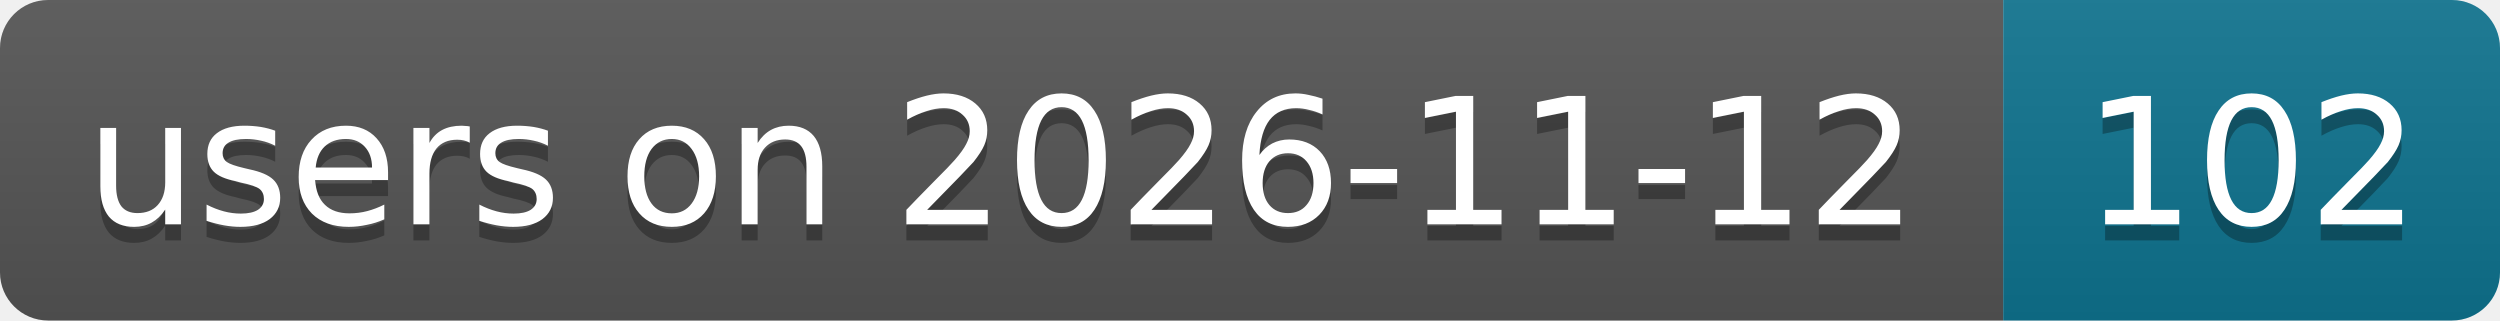
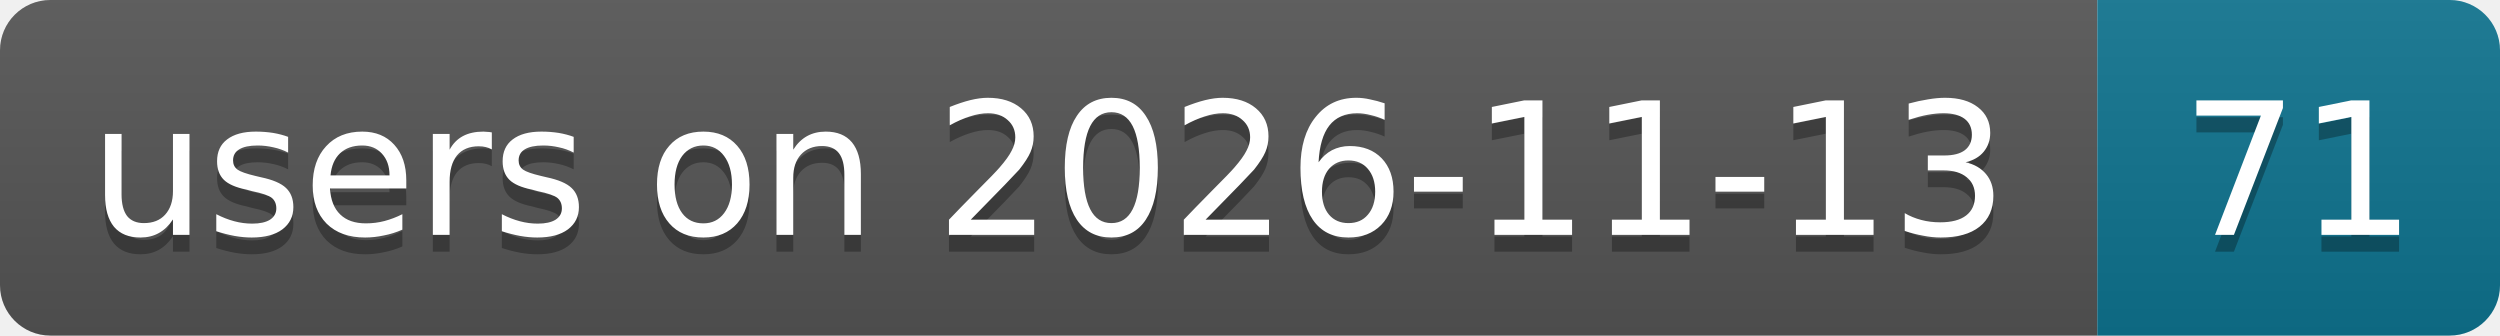
- <svg xmlns="http://www.w3.org/2000/svg" width="156" height="20" role="img" aria-label="users on 2026-11-12: 102">
+ <svg xmlns="http://www.w3.org/2000/svg" width="149" height="20" role="img" aria-label="users on 2026-11-13: 71">
  <linearGradient id="s" x2="0" y2="100%">
    <stop offset="0" stop-color="#bbb" stop-opacity=".1" />
    <stop offset="1" stop-opacity=".1" />
  </linearGradient>
  <clipPath id="r">
-     <rect width="156" height="20" rx="3" fill="#fff" />
+     <rect width="149" height="20" rx="3" fill="#fff" />
  </clipPath>
  <g clip-path="url(#r)">
    <rect width="125" height="20" fill="#555" />
-     <rect x="125" width="31" height="20" fill="#0e7490" />
-     <rect width="156" height="20" fill="url(#s)" />
+     <rect x="125" width="24" height="20" fill="#0e7490" />
+     <rect width="149" height="20" fill="url(#s)" />
  </g>
  <g fill="#fff" text-anchor="middle" font-family="Verdana,Geneva,DejaVu Sans,sans-serif" text-rendering="geometricPrecision" font-size="11">
-     <text aria-hidden="true" x="62.5" y="15" fill="#010101" fill-opacity=".3" textLength="114.9">users on 2026-11-12</text>
-     <text aria-hidden="true" x="140.5" y="15" fill="#010101" fill-opacity=".3" textLength="21">102</text>
-     <text x="62.5" y="14" textLength="114.9">users on 2026-11-12</text>
-     <text x="140.5" y="14" textLength="21">102</text>
+     <text aria-hidden="true" x="62.5" y="15" fill="#010101" fill-opacity=".3" textLength="114.9">users on 2026-11-13</text>
+     <text aria-hidden="true" x="137" y="15" fill="#010101" fill-opacity=".3" textLength="14">71</text>
+     <text x="62.5" y="14" textLength="114.9">users on 2026-11-13</text>
+     <text x="137" y="14" textLength="14">71</text>
  </g>
</svg>
